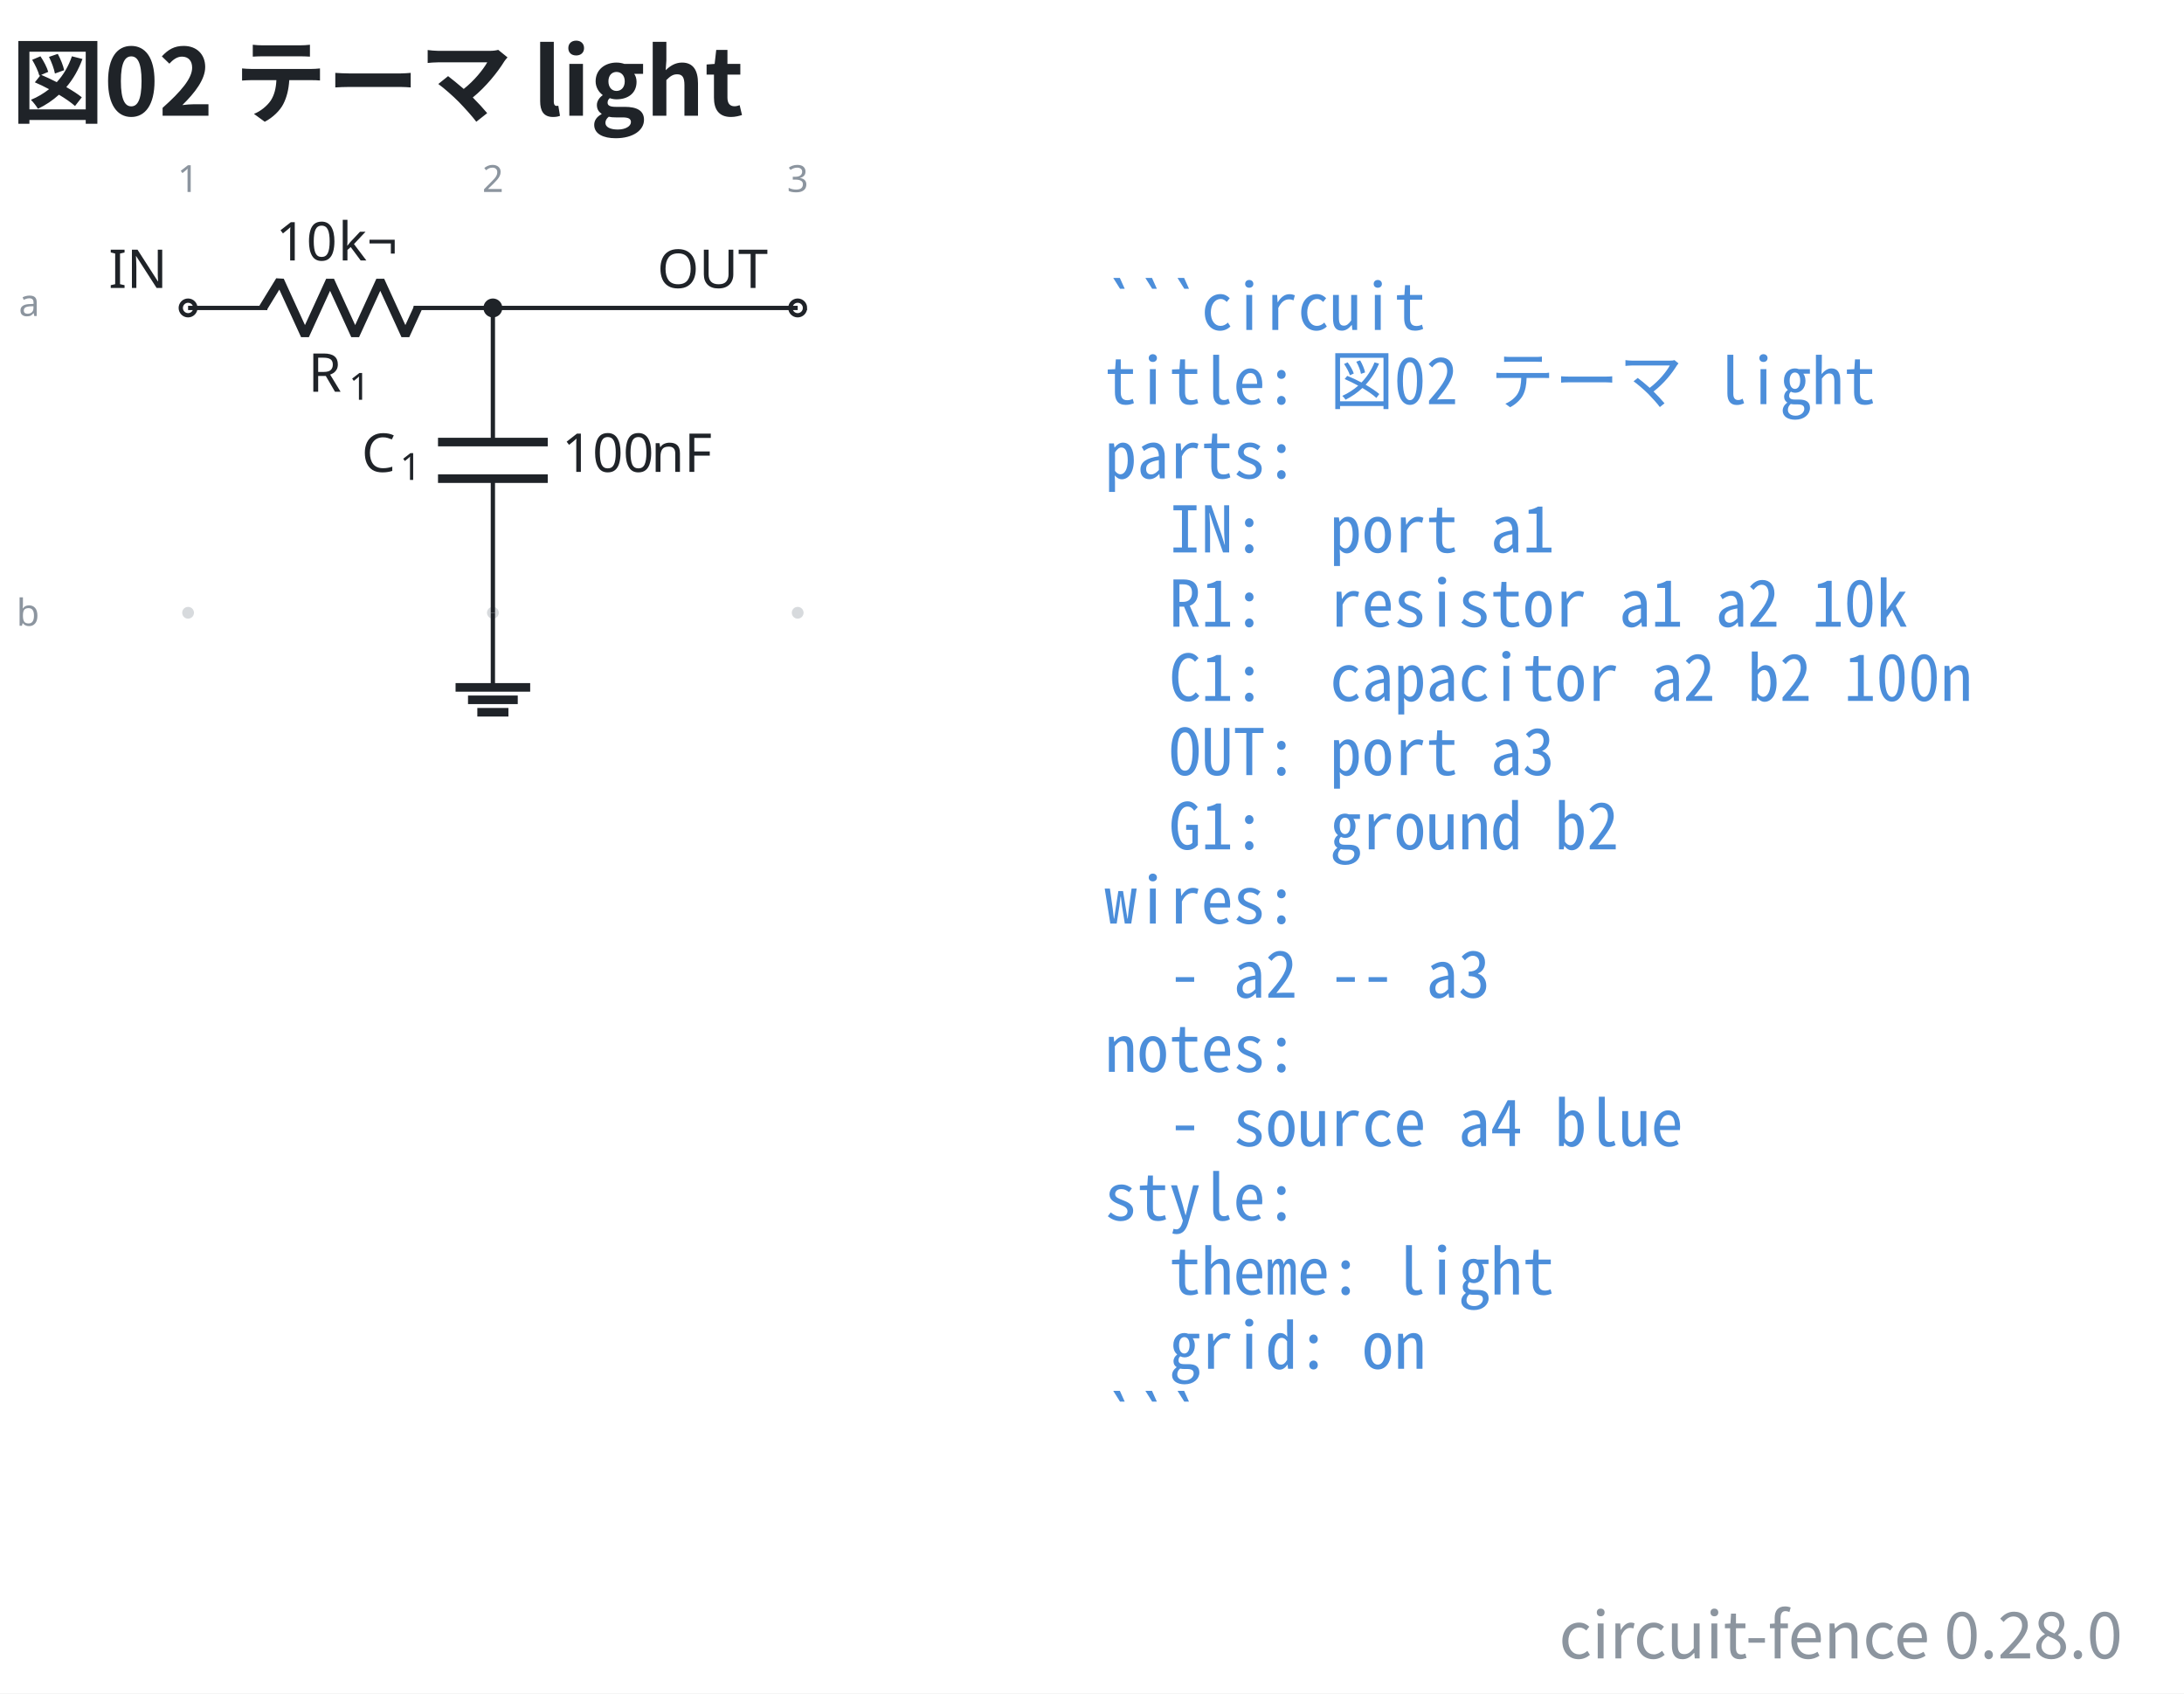
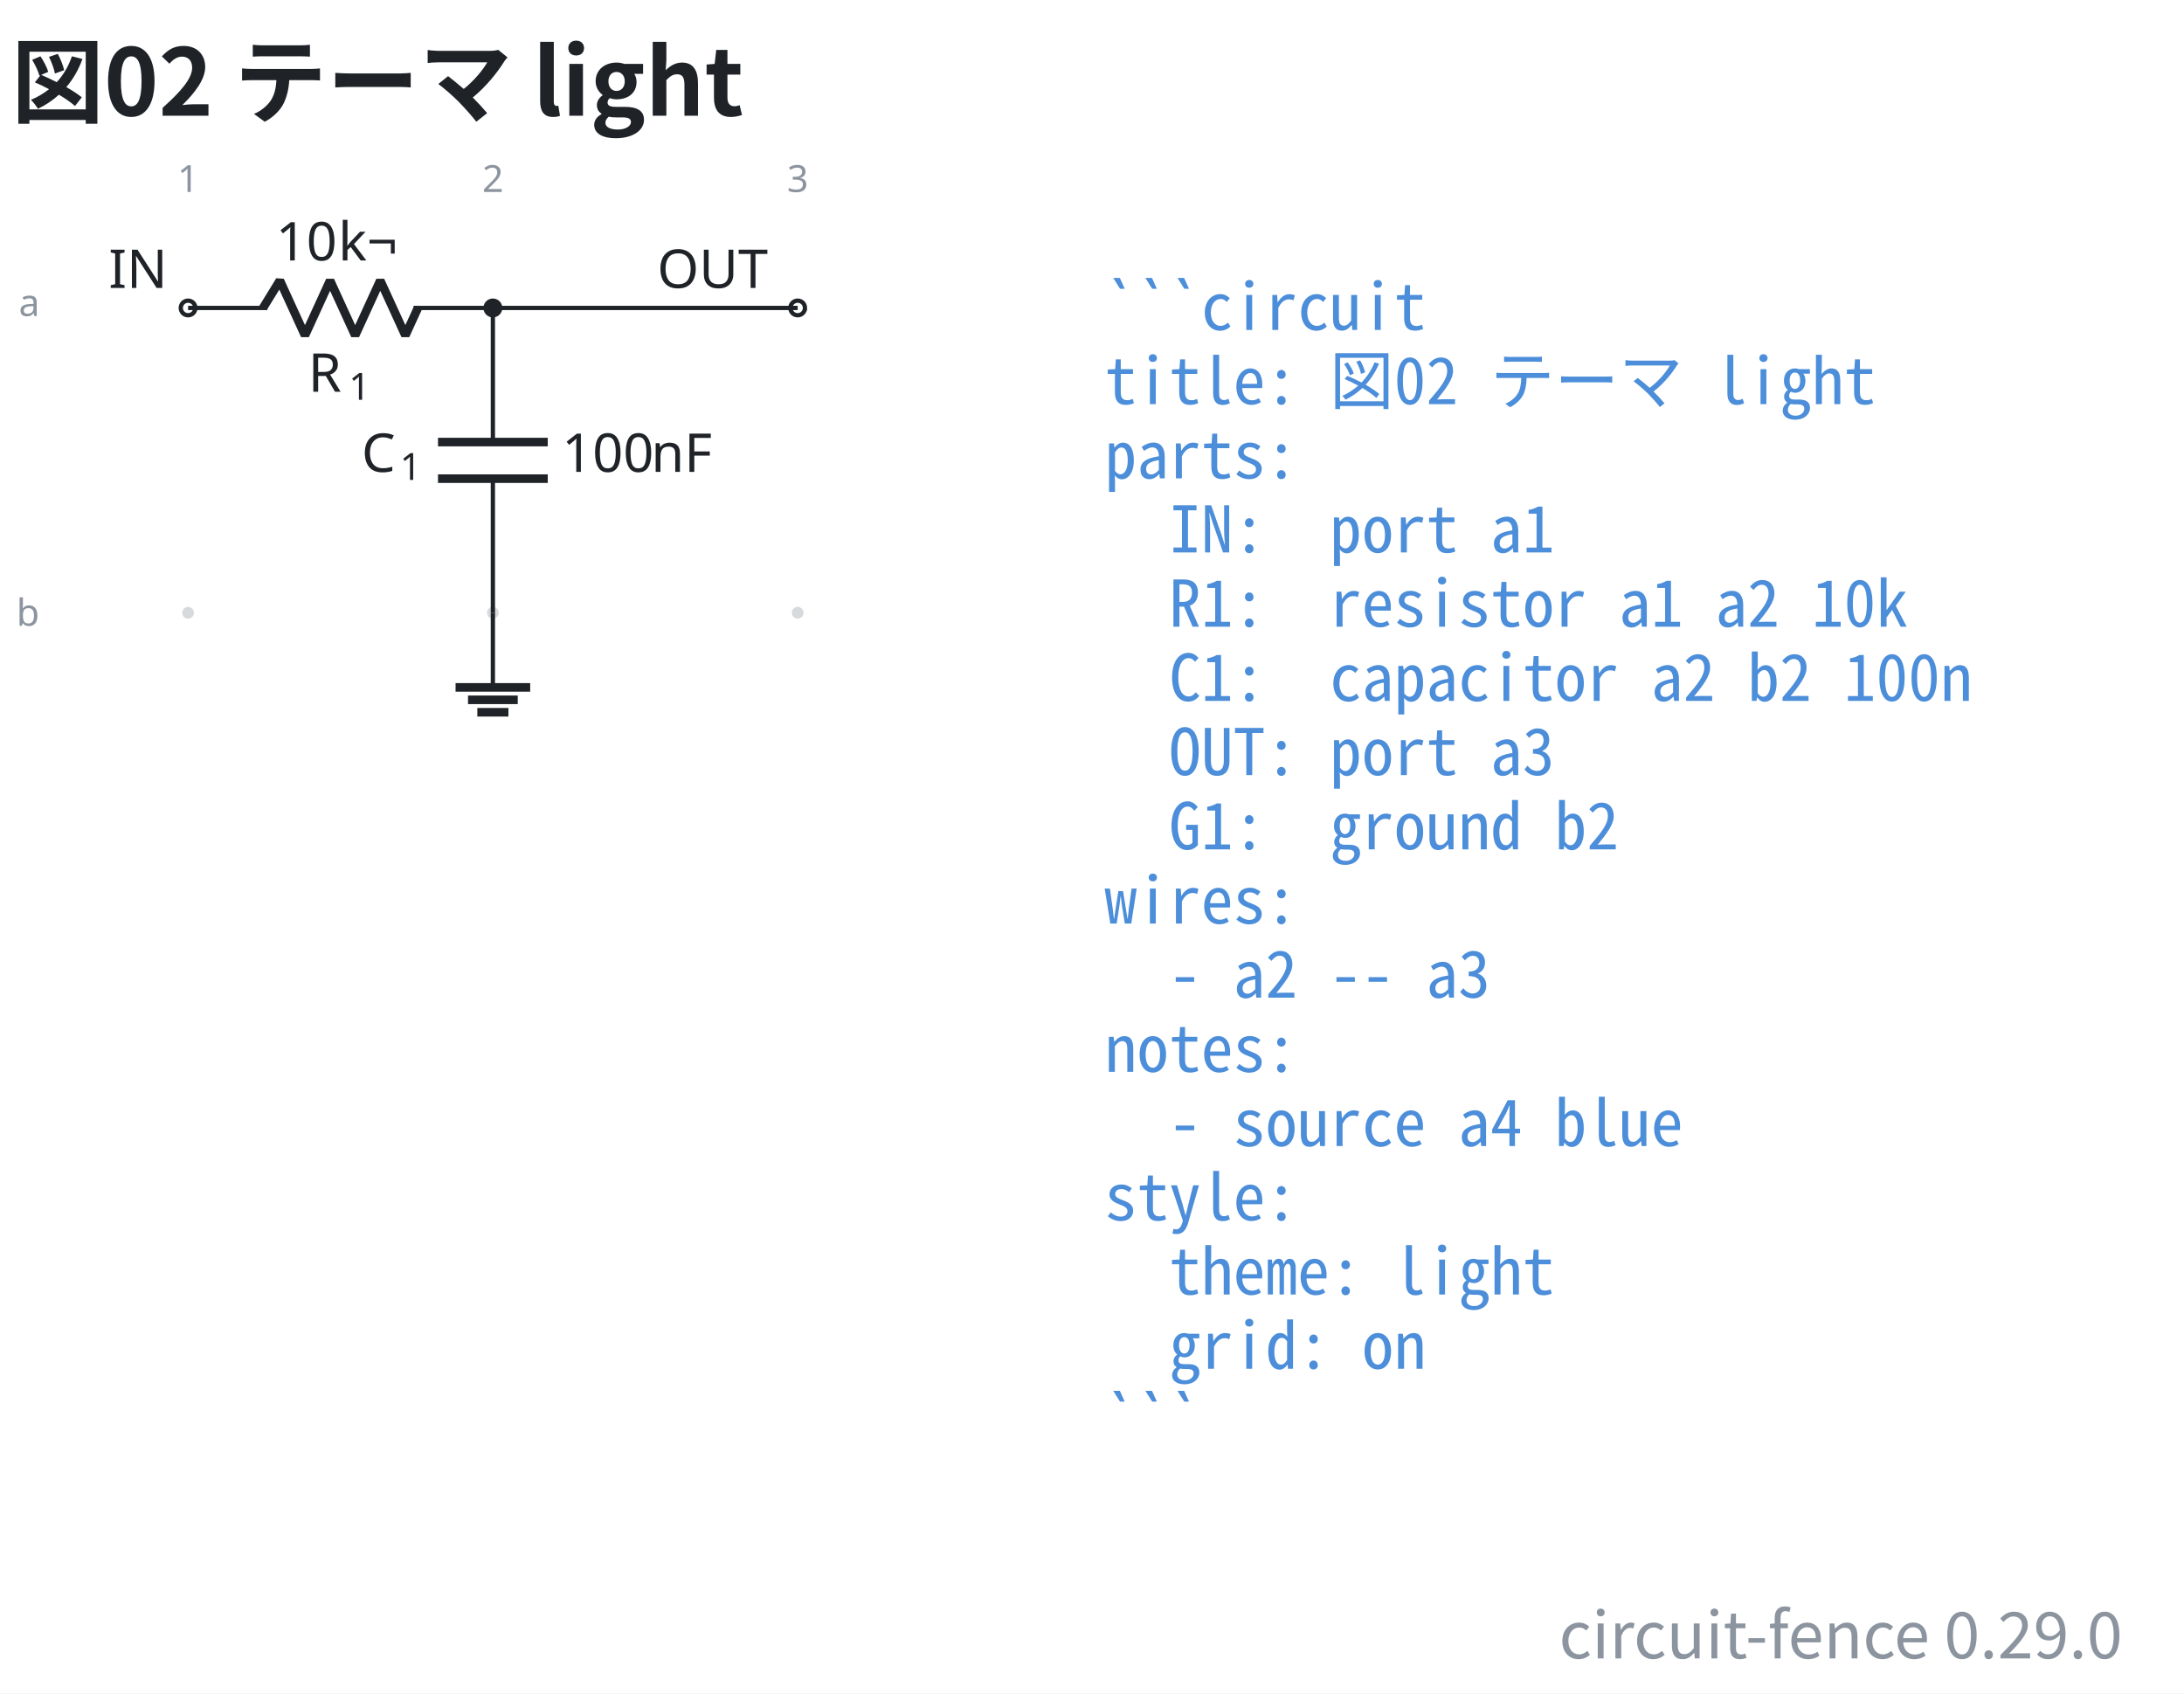
- <svg xmlns="http://www.w3.org/2000/svg" data-figure-paper="#ffffff" data-circuit-fence="0.28.0" fill="#1f2328" width="543.659" height="421.518" viewBox="-72 -72 407.744 316.138">
+ <svg xmlns="http://www.w3.org/2000/svg" data-figure-paper="#ffffff" data-circuit-fence="0.29.0" fill="#1f2328" width="543.659" height="421.518" viewBox="-72 -72 407.744 316.138">
  <rect x="-72" y="-72" width="407.744" height="316.138" fill="#ffffff" />
  <g stroke="#1f2328" stroke-miterlimit="10" stroke-width=".8">
    <path fill="#8c959f" fill-opacity=".35" stroke="none" stroke-opacity=".35" d="M-35.787-14.511a1.1 1.1 0 1 0-2.2 0 1.1 1.1 0 0 0 2.2 0M-35.787 42.394a1.1 1.1 0 1 0-2.2 0 1.1 1.1 0 0 0 2.2 0M21.118-14.511a1.1 1.1 0 1 0-2.2 0 1.1 1.1 0 0 0 2.2 0M21.118 42.394a1.1 1.1 0 1 0-2.2 0 1.1 1.1 0 0 0 2.2 0M78.024-14.511a1.1 1.1 0 1 0-2.2 0 1.1 1.1 0 0 0 2.2 0M78.024 42.394a1.1 1.1 0 1 0-2.2 0 1.1 1.1 0 0 0 2.2 0m-1.1 0" />
    <g fill="#8c959f" stroke="#8c959f">
      <text x="-36.887" y="-14.511" fill="#8c959f" stroke="none" font-family="cmr7" font-size="7" transform="translate(-1.993 -21.645)">1</text>
    </g>
    <g fill="#8c959f" stroke="#8c959f">
      <text x="-36.887" y="-14.511" fill="#8c959f" stroke="none" font-family="cmr7" font-size="7" transform="translate(54.912 -21.645)">2</text>
    </g>
    <g fill="#8c959f" stroke="#8c959f">
      <text x="-36.887" y="-14.511" fill="#8c959f" stroke="none" font-family="cmr7" font-size="7" transform="translate(111.818 -21.645)">3</text>
    </g>
    <g fill="#8c959f" stroke="#8c959f">
      <text x="-36.887" y="-14.511" fill="#8c959f" stroke="none" font-family="cmr7" font-size="7" transform="translate(-31.62 1.507)">a</text>
    </g>
    <g fill="#8c959f" stroke="#8c959f">
      <text x="-36.887" y="-14.511" fill="#8c959f" stroke="none" font-family="cmr7" font-size="7" transform="translate(-32.05 59.336)">b</text>
    </g>
    <g fill="#ffffff">
      <path d="M-35.522-14.511a1.365 1.365 0 1 0-2.73 0 1.365 1.365 0 0 0 2.73 0Zm-1.365 0" />
    </g>
    <text x="-36.887" y="-14.511" stroke="none" font-family="cmr10" font-size="10" transform="translate(-14.844 -3.733)">IN</text>
    <path fill="none" d="M-36.887-14.511h.4m-.4 0h14.795m27.315 0h14.795m-.4 0h.4" />
    <g stroke-linejoin="bevel" stroke-width="1.6">
      <path fill="none" d="m-22.892-14.511 3.143-5.122 4.686 10.243 4.686-10.243L-5.692-9.39l4.686-10.243L3.68-9.39l2.343-5.121" />
    </g>
    <g stroke="none">
      <text x="-36.887" y="-14.511" font-family="cmmi10" font-size="10" transform="translate(22.413 15.648)">R</text>
      <text x="-29.294" y="-13.011" font-family="cmr7" font-size="7" transform="translate(22.413 15.648)">1</text>
    </g>
    <g stroke="none" font-family="cmr10" font-size="10">
      <text x="-36.887" y="-14.511" transform="translate(16.37 -8.863)">10</text>
      <text x="-25.221" y="-14.511" transform="translate(16.37 -8.863)">k¬</text>
    </g>
    <path fill="none" d="M20.018-14.511v.4m0-.4v25.038m0 6.829v25.038m0-.4v.4" />
    <g stroke-width="1.6">
      <path fill="none" d="M30.261 10.527H9.775m20.486 6.829H9.775" />
    </g>
    <g stroke="none">
      <text x="-36.887" y="-14.511" font-family="cmmi10" font-size="10" transform="translate(32.39 30.606)">C</text>
      <text x="-29.74" y="-13.011" font-family="cmr7" font-size="7" transform="translate(32.39 30.606)">1</text>
    </g>
    <g stroke="none" font-family="cmr10" font-size="10">
      <text x="-36.887" y="-14.511" transform="translate(69.787 30.606)">100</text>
      <text x="-20.22" y="-14.511" transform="translate(69.787 30.606)">nF</text>
    </g>
    <g fill="#ffffff">
      <path d="M78.29-14.511a1.365 1.365 0 1 0-2.732 0 1.365 1.365 0 0 0 2.731 0Zm-1.366 0" />
    </g>
    <text x="-36.887" y="-14.511" stroke="none" font-family="cmr10" font-size="10" transform="translate(87.578 -3.733)">OUT</text>
    <path fill="none" d="M20.018 42.394v13.93" />
    <path fill="none" stroke-width="1.6" d="M13.053 56.325h13.93m-11.608 2.321h9.287m-7.546 2.322h5.804" />
    <path fill="none" d="M20.018-14.511h56.906" />
    <path d="M21.384-14.511a1.365 1.365 0 1 0-2.731 0 1.365 1.365 0 0 0 2.73 0Zm-1.366 0" />
    <g>
      <text x="-36.887" y="-14.511" fill="#4c8eda" stroke="none" font-family="'Noto Sans Mono CJK JP',ui-monospace,'SFMono-Regular',Consolas,'Liberation Mono',monospace" font-size="12" transform="translate(171.116 4.1)" xml:space="preserve">```circuit</text>
    </g>
    <g>
      <text x="-36.887" y="-14.511" fill="#4c8eda" stroke="none" font-family="'Noto Sans Mono CJK JP',ui-monospace,'SFMono-Regular',Consolas,'Liberation Mono',monospace" font-size="12" transform="translate(171.116 17.956)" xml:space="preserve">title: 図02 テーマ light</text>
    </g>
    <g>
      <text x="-36.887" y="-14.511" fill="#4c8eda" stroke="none" font-family="'Noto Sans Mono CJK JP',ui-monospace,'SFMono-Regular',Consolas,'Liberation Mono',monospace" font-size="12" transform="translate(171.116 31.813)" xml:space="preserve">parts:</text>
    </g>
    <g>
      <text x="-36.887" y="-14.511" fill="#4c8eda" stroke="none" font-family="'Noto Sans Mono CJK JP',ui-monospace,'SFMono-Regular',Consolas,'Liberation Mono',monospace" font-size="12" transform="translate(171.116 45.641)" xml:space="preserve">  IN:  port a1</text>
    </g>
    <g>
      <text x="-36.887" y="-14.511" fill="#4c8eda" stroke="none" font-family="'Noto Sans Mono CJK JP',ui-monospace,'SFMono-Regular',Consolas,'Liberation Mono',monospace" font-size="12" transform="translate(171.116 59.498)" xml:space="preserve">  R1:  resistor a1 a2 10k</text>
    </g>
    <g>
      <text x="-36.887" y="-14.511" fill="#4c8eda" stroke="none" font-family="'Noto Sans Mono CJK JP',ui-monospace,'SFMono-Regular',Consolas,'Liberation Mono',monospace" font-size="12" transform="translate(171.116 73.354)" xml:space="preserve">  C1:  capacitor a2 b2 100n</text>
    </g>
    <g>
      <text x="-36.887" y="-14.511" fill="#4c8eda" stroke="none" font-family="'Noto Sans Mono CJK JP',ui-monospace,'SFMono-Regular',Consolas,'Liberation Mono',monospace" font-size="12" transform="translate(171.116 87.21)" xml:space="preserve">  OUT: port a3</text>
    </g>
    <g>
      <text x="-36.887" y="-14.511" fill="#4c8eda" stroke="none" font-family="'Noto Sans Mono CJK JP',ui-monospace,'SFMono-Regular',Consolas,'Liberation Mono',monospace" font-size="12" transform="translate(171.116 101.067)" xml:space="preserve">  G1:  ground b2</text>
    </g>
    <g>
      <text x="-36.887" y="-14.511" fill="#4c8eda" stroke="none" font-family="'Noto Sans Mono CJK JP',ui-monospace,'SFMono-Regular',Consolas,'Liberation Mono',monospace" font-size="12" transform="translate(171.116 114.924)" xml:space="preserve">wires:</text>
    </g>
    <g>
      <text x="-36.887" y="-14.511" fill="#4c8eda" stroke="none" font-family="'Noto Sans Mono CJK JP',ui-monospace,'SFMono-Regular',Consolas,'Liberation Mono',monospace" font-size="12" transform="translate(171.116 128.751)" xml:space="preserve">  - a2 -- a3</text>
    </g>
    <g>
      <text x="-36.887" y="-14.511" fill="#4c8eda" stroke="none" font-family="'Noto Sans Mono CJK JP',ui-monospace,'SFMono-Regular',Consolas,'Liberation Mono',monospace" font-size="12" transform="translate(171.116 142.608)" xml:space="preserve">notes:</text>
    </g>
    <g>
      <text x="-36.887" y="-14.511" fill="#4c8eda" stroke="none" font-family="'Noto Sans Mono CJK JP',ui-monospace,'SFMono-Regular',Consolas,'Liberation Mono',monospace" font-size="12" transform="translate(171.116 156.464)" xml:space="preserve">  - source a4 blue</text>
    </g>
    <g>
      <text x="-36.887" y="-14.511" fill="#4c8eda" stroke="none" font-family="'Noto Sans Mono CJK JP',ui-monospace,'SFMono-Regular',Consolas,'Liberation Mono',monospace" font-size="12" transform="translate(171.116 170.32)" xml:space="preserve">style:</text>
    </g>
    <g>
      <text x="-36.887" y="-14.511" fill="#4c8eda" stroke="none" font-family="'Noto Sans Mono CJK JP',ui-monospace,'SFMono-Regular',Consolas,'Liberation Mono',monospace" font-size="12" transform="translate(171.116 184.177)" xml:space="preserve">  theme: light</text>
    </g>
    <g>
      <text x="-36.887" y="-14.511" fill="#4c8eda" stroke="none" font-family="'Noto Sans Mono CJK JP',ui-monospace,'SFMono-Regular',Consolas,'Liberation Mono',monospace" font-size="12" transform="translate(171.116 198.034)" xml:space="preserve">  grid: on</text>
    </g>
    <g>
      <text x="-36.887" y="-14.511" fill="#4c8eda" stroke="none" font-family="'Noto Sans Mono CJK JP',ui-monospace,'SFMono-Regular',Consolas,'Liberation Mono',monospace" font-size="12" transform="translate(171.116 211.862)" xml:space="preserve">```</text>
    </g>
    <g>
      <text x="-36.887" y="-14.511" fill="#1f2328" stroke="none" font-family="'Noto Sans CJK JP','Noto Sans JP','Hiragino Sans','Yu Gothic',sans-serif" font-size="17.28" transform="translate(-32.983 -35.889)" font-weight="bold">図02 テーマ light</text>
    </g>
    <g>
-       <text x="-36.887" y="-14.511" fill="#8c959f" stroke="none" font-family="'Noto Sans CJK JP','Noto Sans JP','Hiragino Sans','Yu Gothic',sans-serif" font-size="12" transform="translate(361.153 252.107)" text-anchor="end">circuit-fence 0.28.0</text>
+       <text x="-36.887" y="-14.511" fill="#8c959f" stroke="none" font-family="'Noto Sans CJK JP','Noto Sans JP','Hiragino Sans','Yu Gothic',sans-serif" font-size="12" transform="translate(361.153 252.107)" text-anchor="end">circuit-fence 0.29.0</text>
    </g>
  </g>
</svg>
